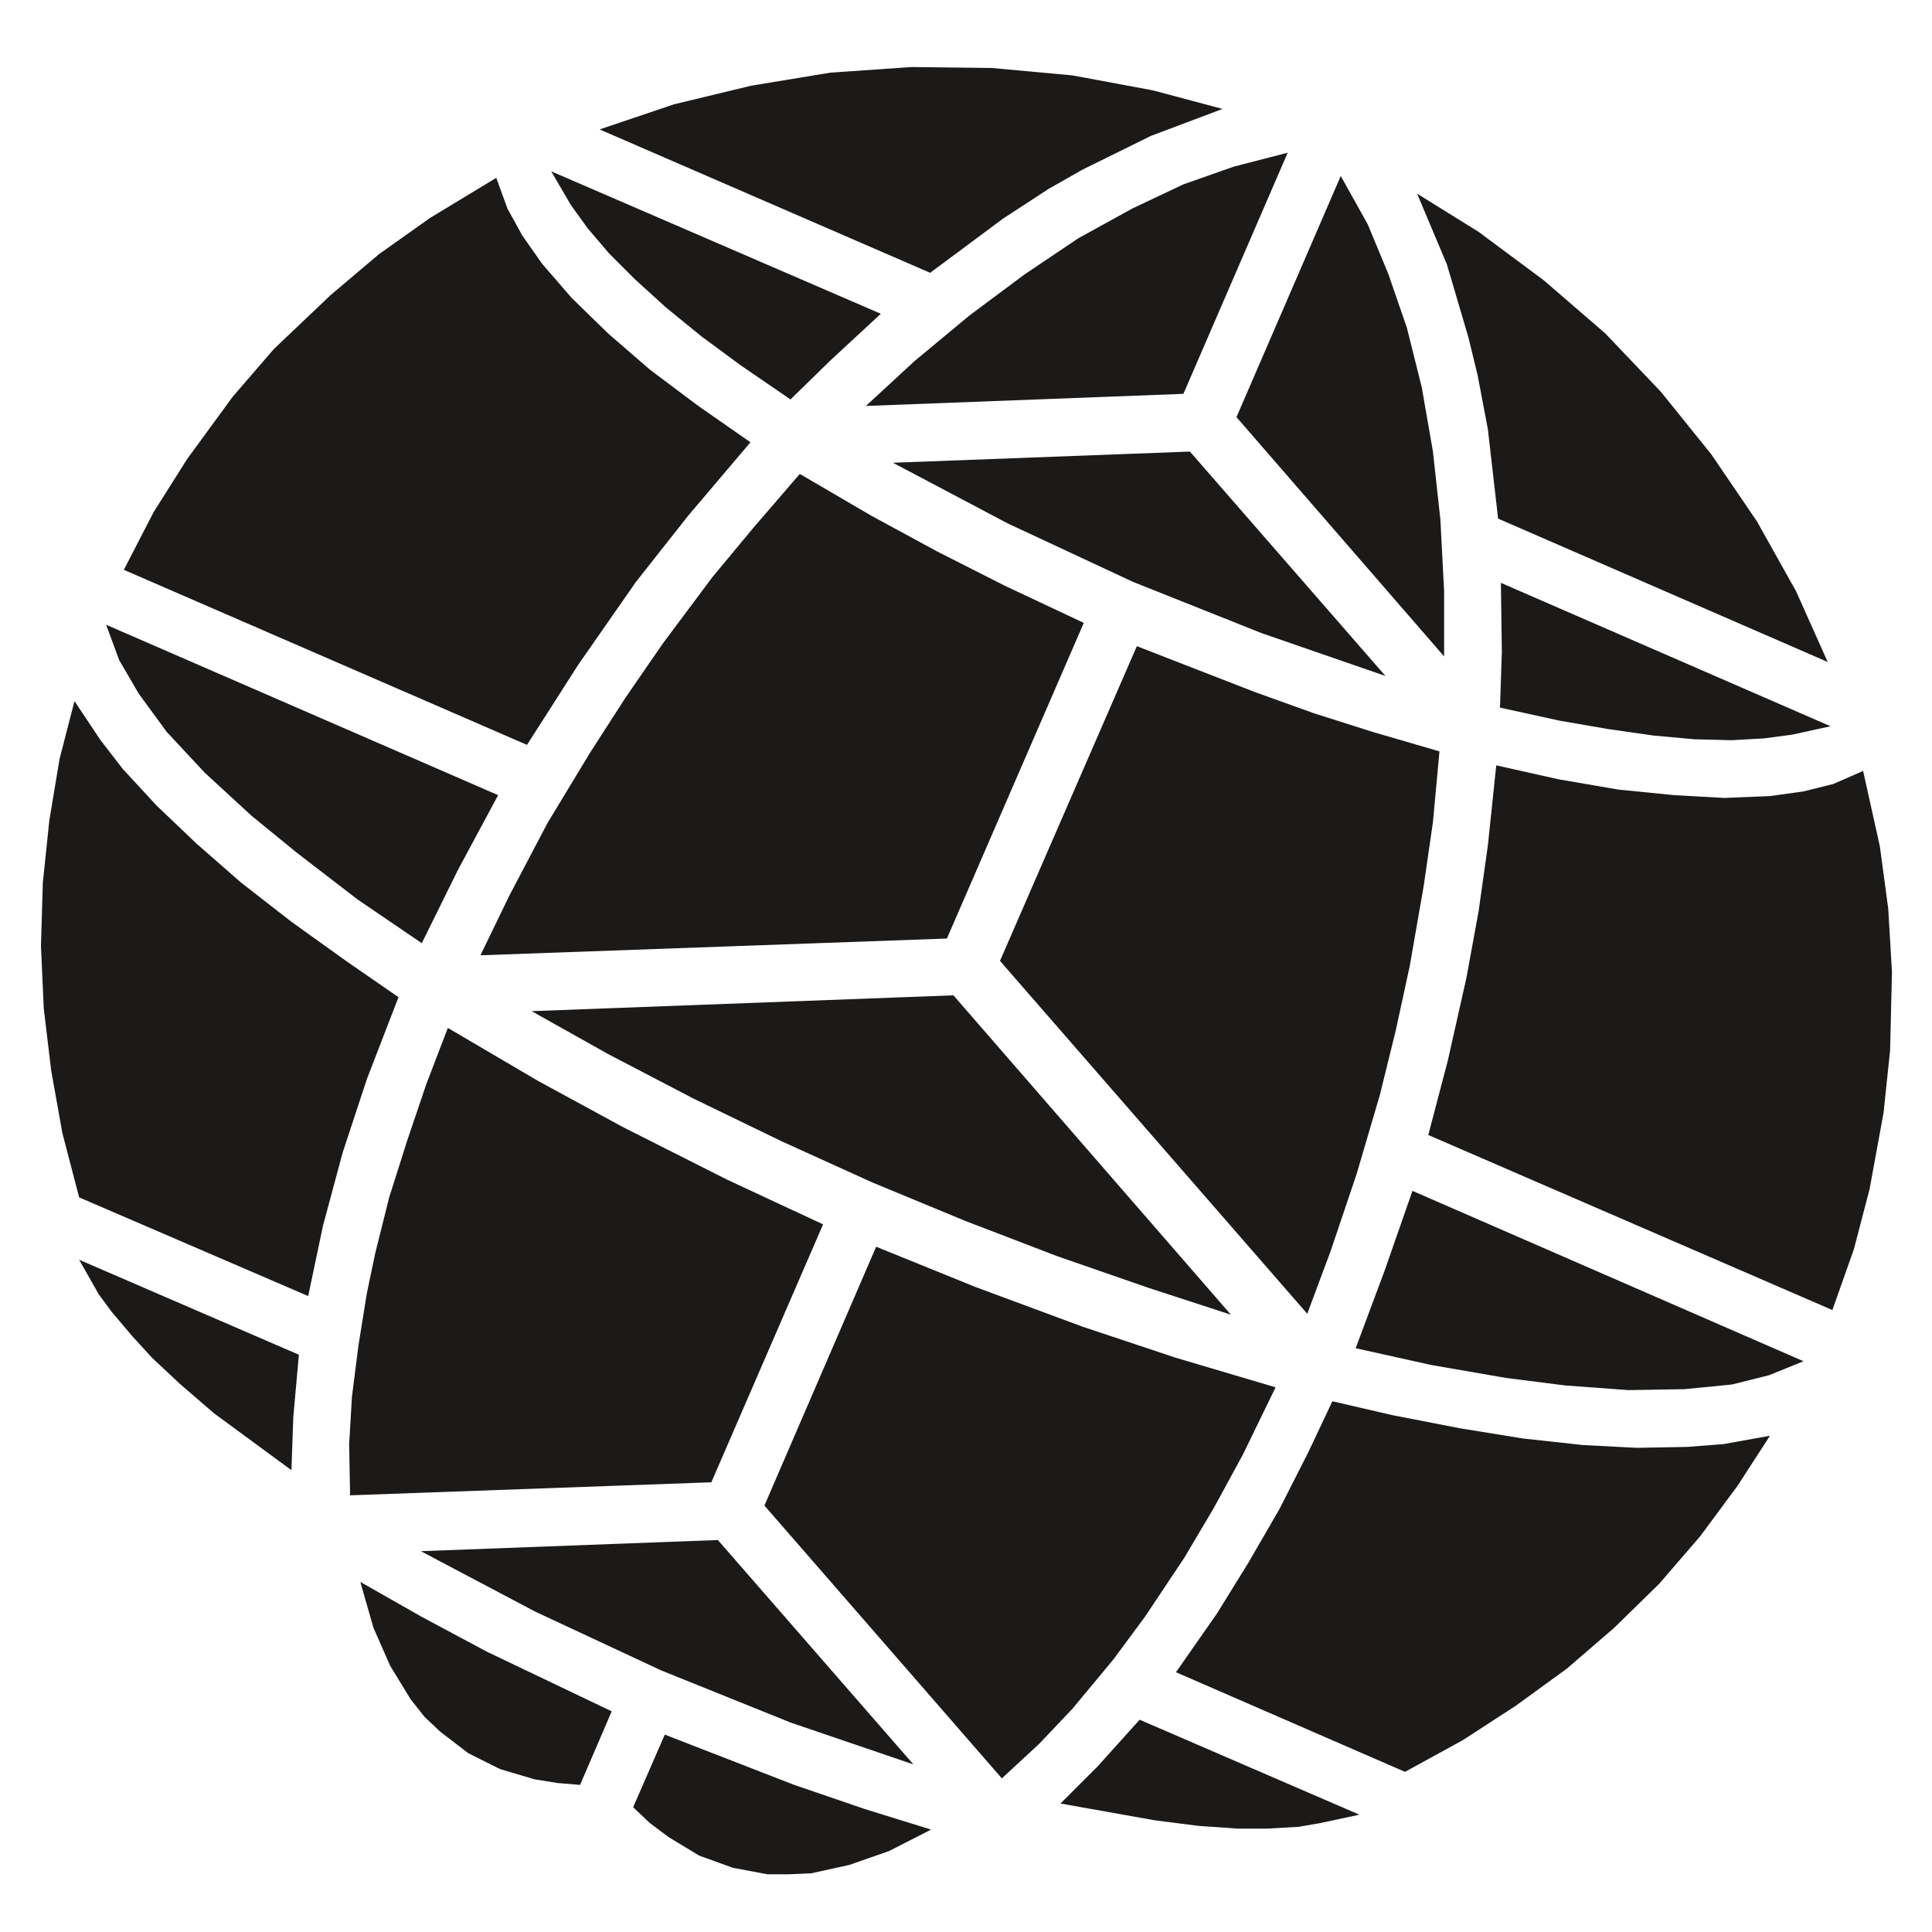
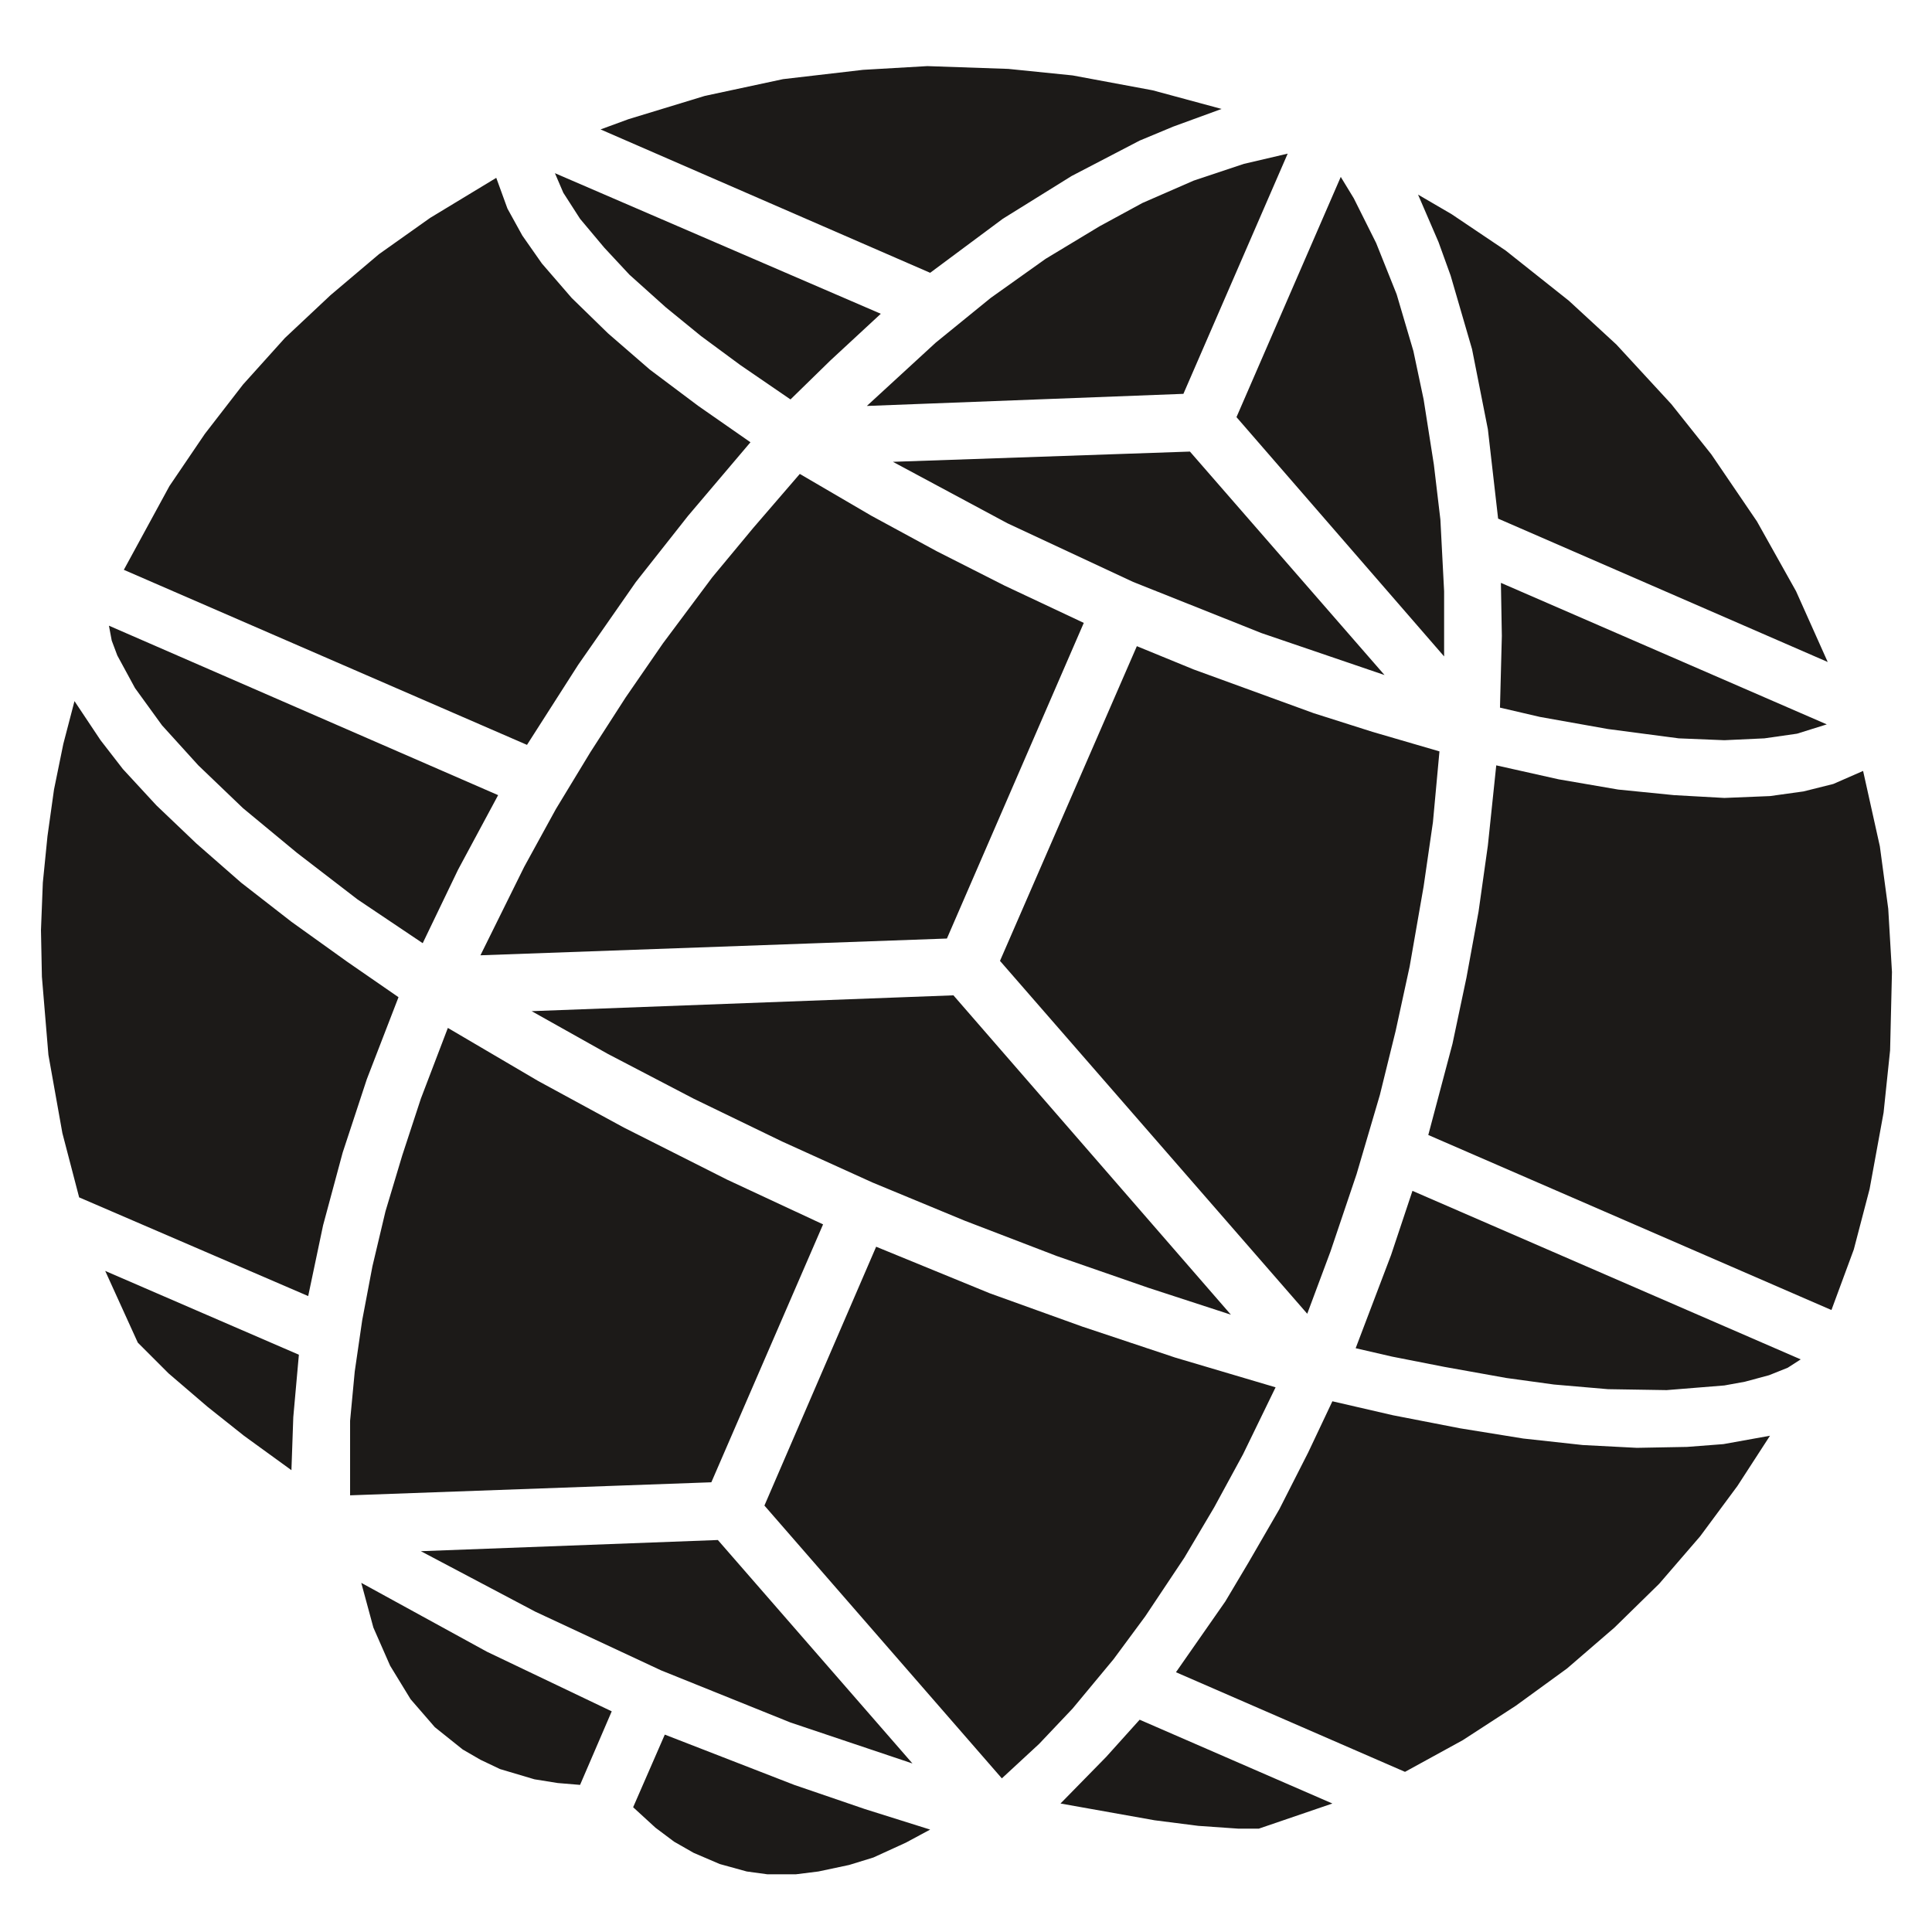
<svg xmlns="http://www.w3.org/2000/svg" viewBox="-1.038 -1.038 2.075 2.075" role="img" aria-label="EARF globe, black, up to 16 px">
-   <path d="M0.517 0.101L0.537 0.012L0.550 -0.059L0.560 -0.130L0.569 -0.216L0.636 -0.201L0.700 -0.190L0.760 -0.184L0.814 -0.181L0.863 -0.183L0.899 -0.188L0.931 -0.196L0.963 -0.210L0.981 -0.129L0.990 -0.062L0.994 0.006L0.992 0.090L0.985 0.157L0.970 0.239L0.953 0.304L0.930 0.369L0.496 0.181L0.517 0.101Z M0.573 -0.278L0.575 -0.338L0.574 -0.412L0.928 -0.258L0.887 -0.249L0.857 -0.245L0.822 -0.243L0.782 -0.244L0.738 -0.248L0.689 -0.255L0.637 -0.264L0.573 -0.278Z M0.484 -0.830L0.550 -0.789L0.620 -0.737L0.686 -0.680L0.746 -0.617L0.800 -0.550L0.849 -0.478L0.891 -0.403L0.925 -0.327L0.571 -0.481L0.560 -0.577L0.549 -0.635L0.539 -0.676L0.516 -0.754L0.484 -0.830Z M0.418 0.410L0.449 0.327L0.479 0.241L0.899 0.424L0.862 0.439L0.822 0.449L0.771 0.454L0.711 0.455L0.643 0.450L0.580 0.442L0.499 0.428L0.418 0.410Z M0.269 0.695L0.303 0.640L0.336 0.583L0.367 0.522L0.393 0.467L0.458 0.482L0.530 0.496L0.598 0.507L0.662 0.514L0.720 0.517L0.774 0.516L0.813 0.513L0.863 0.504L0.828 0.558L0.788 0.612L0.744 0.663L0.696 0.710L0.645 0.754L0.590 0.794L0.533 0.831L0.471 0.865L0.225 0.758L0.269 0.695Z M0.402 -0.849L0.431 -0.797L0.453 -0.744L0.473 -0.686L0.489 -0.622L0.501 -0.553L0.509 -0.480L0.513 -0.403L0.513 -0.333L0.290 -0.590L0.402 -0.849Z M0.183 -0.344L0.309 -0.295L0.373 -0.272L0.436 -0.252L0.508 -0.231L0.501 -0.155L0.491 -0.086L0.476 0.000L0.461 0.069L0.444 0.138L0.419 0.223L0.391 0.306L0.366 0.373L0.036 -0.006L0.183 -0.344Z M-0.079 -0.541L0.240 -0.553L0.450 -0.312L0.317 -0.358L0.179 -0.413L0.044 -0.476L-0.079 -0.541Z M0.101 0.899L0.141 0.859L0.186 0.809L0.422 0.911L0.380 0.920L0.357 0.924L0.322 0.926L0.292 0.926L0.249 0.923L0.202 0.917L0.101 0.899Z M-0.108 -0.602L-0.056 -0.650L0.003 -0.699L0.062 -0.743L0.120 -0.782L0.178 -0.814L0.233 -0.840L0.287 -0.859L0.345 -0.874L0.233 -0.615L-0.108 -0.602Z M-0.097 0.301L0.009 0.344L0.125 0.387L0.224 0.420L0.332 0.452L0.297 0.524L0.266 0.581L0.234 0.635L0.192 0.698L0.158 0.744L0.114 0.797L0.078 0.835L0.038 0.872L-0.217 0.579L-0.097 0.301Z M-0.467 0.048L-0.014 0.031L0.284 0.374L0.195 0.345L0.097 0.311L-0.002 0.273L-0.101 0.232L-0.198 0.188L-0.293 0.142L-0.385 0.094L-0.467 0.048Z M-0.394 -0.899L-0.314 -0.926L-0.231 -0.946L-0.146 -0.960L-0.059 -0.966L0.027 -0.965L0.114 -0.957L0.200 -0.941L0.275 -0.921L0.198 -0.892L0.125 -0.856L0.088 -0.835L0.039 -0.803L-0.039 -0.745L-0.394 -0.899Z M-0.522 -0.012L-0.491 -0.076L-0.450 -0.154L-0.404 -0.230L-0.366 -0.289L-0.326 -0.347L-0.273 -0.418L-0.229 -0.471L-0.179 -0.529L-0.102 -0.484L-0.032 -0.446L0.041 -0.409L0.126 -0.369L-0.021 -0.030L-0.522 -0.012Z M-0.358 0.903L-0.324 0.825L-0.185 0.879L-0.109 0.905L-0.038 0.927L-0.083 0.950L-0.126 0.965L-0.167 0.974L-0.191 0.975L-0.214 0.975L-0.251 0.968L-0.287 0.955L-0.320 0.935L-0.340 0.920L-0.358 0.903Z M-0.586 0.628L-0.267 0.616L-0.057 0.857L-0.189 0.812L-0.328 0.756L-0.463 0.693L-0.586 0.628Z M-0.446 -0.854L-0.092 -0.701L-0.146 -0.651L-0.189 -0.609L-0.243 -0.646L-0.285 -0.677L-0.323 -0.708L-0.356 -0.738L-0.384 -0.766L-0.407 -0.793L-0.425 -0.818L-0.446 -0.854Z M-0.663 0.513L-0.660 0.462L-0.653 0.407L-0.644 0.351L-0.635 0.308L-0.620 0.248L-0.601 0.188L-0.580 0.126L-0.557 0.066L-0.460 0.123L-0.368 0.173L-0.257 0.229L-0.154 0.277L-0.274 0.554L-0.662 0.568L-0.663 0.513Z M-0.905 -0.426L-0.873 -0.488L-0.837 -0.545L-0.788 -0.612L-0.744 -0.663L-0.683 -0.721L-0.631 -0.765L-0.576 -0.804L-0.505 -0.847L-0.493 -0.814L-0.477 -0.785L-0.456 -0.755L-0.424 -0.718L-0.385 -0.680L-0.340 -0.641L-0.288 -0.602L-0.232 -0.563L-0.299 -0.484L-0.355 -0.413L-0.417 -0.324L-0.472 -0.238L-0.905 -0.426Z M-0.651 0.661L-0.586 0.698L-0.515 0.736L-0.381 0.800L-0.415 0.879L-0.439 0.877L-0.464 0.873L-0.501 0.862L-0.535 0.845L-0.565 0.822L-0.582 0.806L-0.597 0.787L-0.619 0.751L-0.637 0.710L-0.651 0.661Z M-0.924 -0.367L-0.503 -0.184L-0.546 -0.104L-0.585 -0.025L-0.654 -0.072L-0.719 -0.122L-0.768 -0.162L-0.818 -0.208L-0.859 -0.252L-0.889 -0.293L-0.910 -0.329L-0.924 -0.367Z M-0.958 -0.285L-0.930 -0.243L-0.906 -0.212L-0.870 -0.173L-0.827 -0.132L-0.779 -0.090L-0.725 -0.048L-0.665 -0.005L-0.610 0.033L-0.644 0.121L-0.670 0.200L-0.691 0.278L-0.707 0.354L-0.953 0.248L-0.971 0.179L-0.983 0.112L-0.991 0.045L-0.994 -0.022L-0.992 -0.090L-0.985 -0.157L-0.974 -0.223L-0.958 -0.285Z M-0.953 0.315L-0.717 0.417L-0.723 0.484L-0.725 0.541L-0.808 0.480L-0.844 0.449L-0.875 0.420L-0.896 0.397L-0.918 0.371L-0.932 0.352L-0.953 0.315Z" fill="#1C1A18" fill-rule="evenodd" />
+   <path d="M0.522 0.083L0.537 0.012L0.550 -0.059L0.560 -0.130L0.569 -0.216L0.636 -0.201L0.700 -0.190L0.760 -0.184L0.814 -0.181L0.863 -0.183L0.899 -0.188L0.931 -0.196L0.963 -0.210L0.981 -0.129L0.990 -0.062L0.994 0.006L0.992 0.090L0.985 0.157L0.970 0.239L0.953 0.304L0.929 0.369L0.496 0.181L0.522 0.083Z M0.573 -0.278L0.575 -0.355L0.574 -0.412L0.924 -0.260L0.892 -0.250L0.857 -0.245L0.814 -0.243L0.765 -0.245L0.689 -0.255L0.616 -0.268L0.573 -0.278Z M0.521 -0.808L0.579 -0.769L0.647 -0.715L0.698 -0.668L0.757 -0.604L0.800 -0.550L0.849 -0.478L0.891 -0.403L0.925 -0.327L0.571 -0.481L0.560 -0.577L0.543 -0.663L0.520 -0.742L0.507 -0.778L0.485 -0.829L0.521 -0.808Z M0.418 0.410L0.456 0.310L0.479 0.241L0.896 0.422L0.882 0.431L0.862 0.439L0.836 0.446L0.814 0.450L0.752 0.455L0.689 0.454L0.631 0.449L0.580 0.442L0.513 0.430L0.457 0.419L0.418 0.410Z M0.278 0.682L0.303 0.640L0.336 0.583L0.367 0.522L0.393 0.467L0.458 0.482L0.530 0.496L0.598 0.507L0.662 0.514L0.720 0.517L0.774 0.516L0.813 0.513L0.863 0.504L0.828 0.558L0.788 0.612L0.744 0.663L0.696 0.710L0.645 0.754L0.590 0.794L0.533 0.831L0.471 0.865L0.225 0.758L0.278 0.682Z M0.416 -0.825L0.440 -0.777L0.462 -0.722L0.480 -0.661L0.491 -0.609L0.502 -0.539L0.509 -0.480L0.513 -0.403L0.513 -0.333L0.290 -0.590L0.402 -0.848L0.416 -0.825Z M0.244 -0.319L0.373 -0.272L0.436 -0.252L0.508 -0.231L0.501 -0.155L0.491 -0.086L0.476 0.000L0.461 0.069L0.444 0.138L0.419 0.223L0.391 0.306L0.366 0.373L0.036 -0.006L0.183 -0.344L0.244 -0.319Z M0.240 -0.553L0.449 -0.313L0.317 -0.358L0.179 -0.413L0.044 -0.476L-0.079 -0.542L0.240 -0.553Z M0.101 0.899L0.150 0.849L0.186 0.809L0.393 0.899L0.314 0.926L0.292 0.926L0.249 0.923L0.202 0.917L0.101 0.899Z M-0.107 -0.602L-0.033 -0.670L0.026 -0.718L0.085 -0.760L0.143 -0.795L0.189 -0.820L0.244 -0.844L0.298 -0.862L0.345 -0.873L0.233 -0.615L-0.107 -0.602Z M-0.097 0.301L0.025 0.351L0.125 0.387L0.224 0.420L0.332 0.452L0.297 0.524L0.266 0.581L0.234 0.635L0.192 0.698L0.158 0.744L0.114 0.797L0.078 0.835L0.038 0.872L-0.217 0.579L-0.097 0.301Z M-0.014 0.031L0.284 0.374L0.195 0.345L0.097 0.311L-0.002 0.273L-0.101 0.232L-0.198 0.188L-0.293 0.142L-0.385 0.094L-0.467 0.048L-0.014 0.031Z M-0.363 -0.910L-0.281 -0.935L-0.197 -0.953L-0.111 -0.963L-0.042 -0.967L0.045 -0.964L0.114 -0.957L0.200 -0.941L0.274 -0.921L0.222 -0.902L0.186 -0.887L0.113 -0.849L0.039 -0.803L-0.039 -0.745L-0.393 -0.899L-0.363 -0.910Z M-0.522 -0.012L-0.475 -0.107L-0.441 -0.169L-0.404 -0.230L-0.366 -0.289L-0.326 -0.347L-0.273 -0.418L-0.229 -0.471L-0.179 -0.529L-0.102 -0.484L-0.032 -0.446L0.041 -0.409L0.126 -0.369L-0.021 -0.030L-0.522 -0.012Z M-0.358 0.903L-0.324 0.825L-0.185 0.879L-0.109 0.905L-0.039 0.927L-0.065 0.941L-0.100 0.957L-0.126 0.965L-0.159 0.972L-0.183 0.975L-0.214 0.975L-0.236 0.972L-0.265 0.964L-0.293 0.952L-0.314 0.940L-0.334 0.925L-0.358 0.903Z M-0.267 0.616L-0.058 0.856L-0.189 0.812L-0.328 0.756L-0.463 0.693L-0.586 0.628L-0.267 0.616Z M-0.092 -0.701L-0.146 -0.651L-0.189 -0.609L-0.243 -0.646L-0.285 -0.677L-0.323 -0.708L-0.362 -0.743L-0.389 -0.772L-0.415 -0.803L-0.433 -0.831L-0.442 -0.852L-0.092 -0.701Z M-0.662 0.568L-0.662 0.488L-0.657 0.435L-0.649 0.380L-0.638 0.322L-0.624 0.263L-0.606 0.203L-0.586 0.142L-0.557 0.066L-0.460 0.123L-0.368 0.173L-0.257 0.229L-0.154 0.277L-0.274 0.554L-0.662 0.568Z M-0.905 -0.426L-0.856 -0.516L-0.818 -0.572L-0.777 -0.625L-0.732 -0.675L-0.683 -0.721L-0.631 -0.765L-0.576 -0.804L-0.505 -0.847L-0.493 -0.814L-0.477 -0.785L-0.456 -0.755L-0.424 -0.718L-0.385 -0.680L-0.340 -0.641L-0.288 -0.602L-0.232 -0.563L-0.299 -0.484L-0.355 -0.413L-0.417 -0.324L-0.472 -0.238L-0.905 -0.426Z M-0.650 0.662L-0.515 0.736L-0.381 0.800L-0.415 0.879L-0.439 0.877L-0.464 0.873L-0.501 0.862L-0.522 0.852L-0.541 0.841L-0.571 0.817L-0.597 0.787L-0.619 0.751L-0.637 0.710L-0.650 0.662Z M-0.503 -0.184L-0.546 -0.104L-0.584 -0.025L-0.654 -0.072L-0.719 -0.122L-0.777 -0.170L-0.825 -0.216L-0.864 -0.259L-0.893 -0.299L-0.912 -0.334L-0.918 -0.350L-0.921 -0.366L-0.503 -0.184Z M-0.986 0.095L-0.993 0.011L-0.994 -0.039L-0.992 -0.090L-0.987 -0.140L-0.980 -0.190L-0.970 -0.239L-0.958 -0.285L-0.930 -0.243L-0.906 -0.212L-0.870 -0.173L-0.827 -0.132L-0.779 -0.090L-0.725 -0.048L-0.665 -0.005L-0.610 0.033L-0.644 0.121L-0.670 0.200L-0.691 0.278L-0.707 0.354L-0.953 0.248L-0.971 0.179L-0.986 0.095Z M-0.717 0.417L-0.723 0.484L-0.725 0.541L-0.776 0.504L-0.815 0.473L-0.857 0.437L-0.890 0.404L-0.925 0.327L-0.717 0.417Z" fill="#1C1A18" fill-rule="evenodd" />
</svg>
